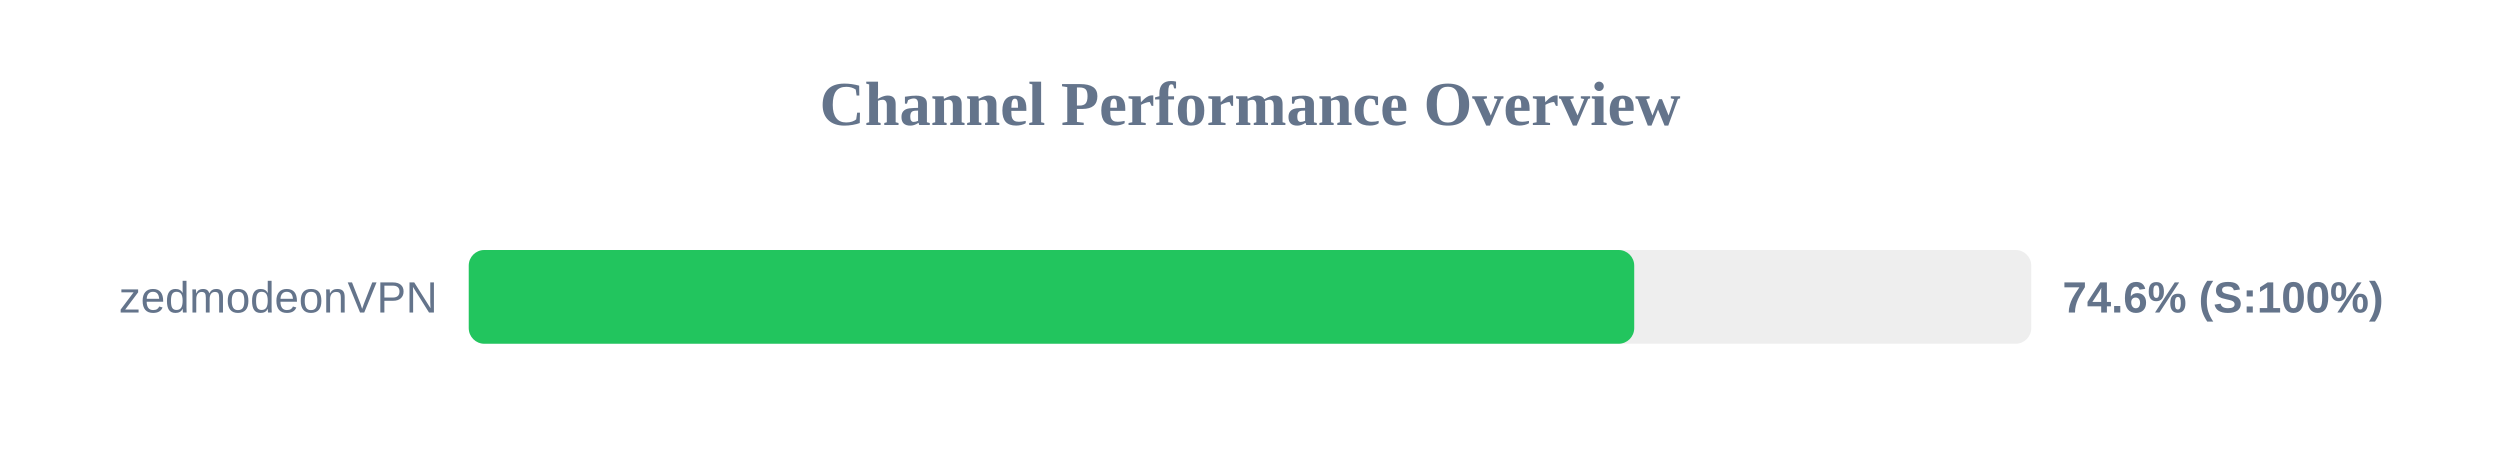
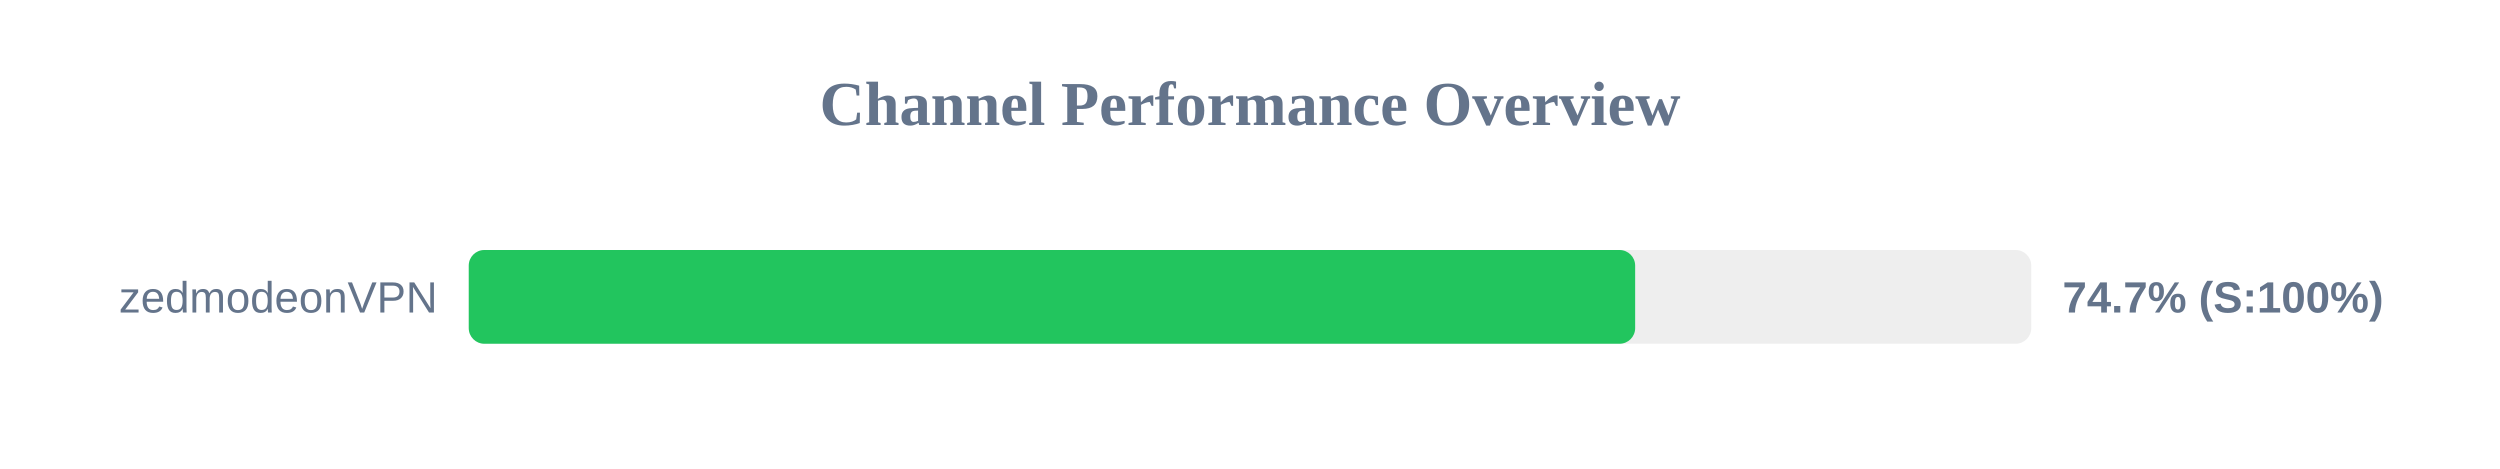
<svg xmlns="http://www.w3.org/2000/svg" width="800" height="150" version="1.1">
  <style>
        .row { font: 14px Arial; fill: #64748b; }
        .score { font: bold 14px Arial; fill: #64748b; }
    </style>
  <text x="400" y="40" text-anchor="middle" font-size="20px" font-weight="bold" fill="#64748b">Channel Performance Overview</text>
  <rect x="150" y="80" width="500" height="30" fill="#eee" rx="5" />
-   <rect x="150" y="80" width="372.95" height="30" fill="#22c55e" rx="5" />
+   <rect x="150" y="80" width="373.25" height="30" fill="#22c55e" rx="5" />
  <text x="140" y="100" text-anchor="end" class="row">zedmodeonVPN</text>
-   <text x="660" y="100" text-anchor="start" class="score">74.6% (S:100%)</text>
+   <text x="660" y="100" text-anchor="start" class="score">74.7% (S:100%)</text>
</svg>
